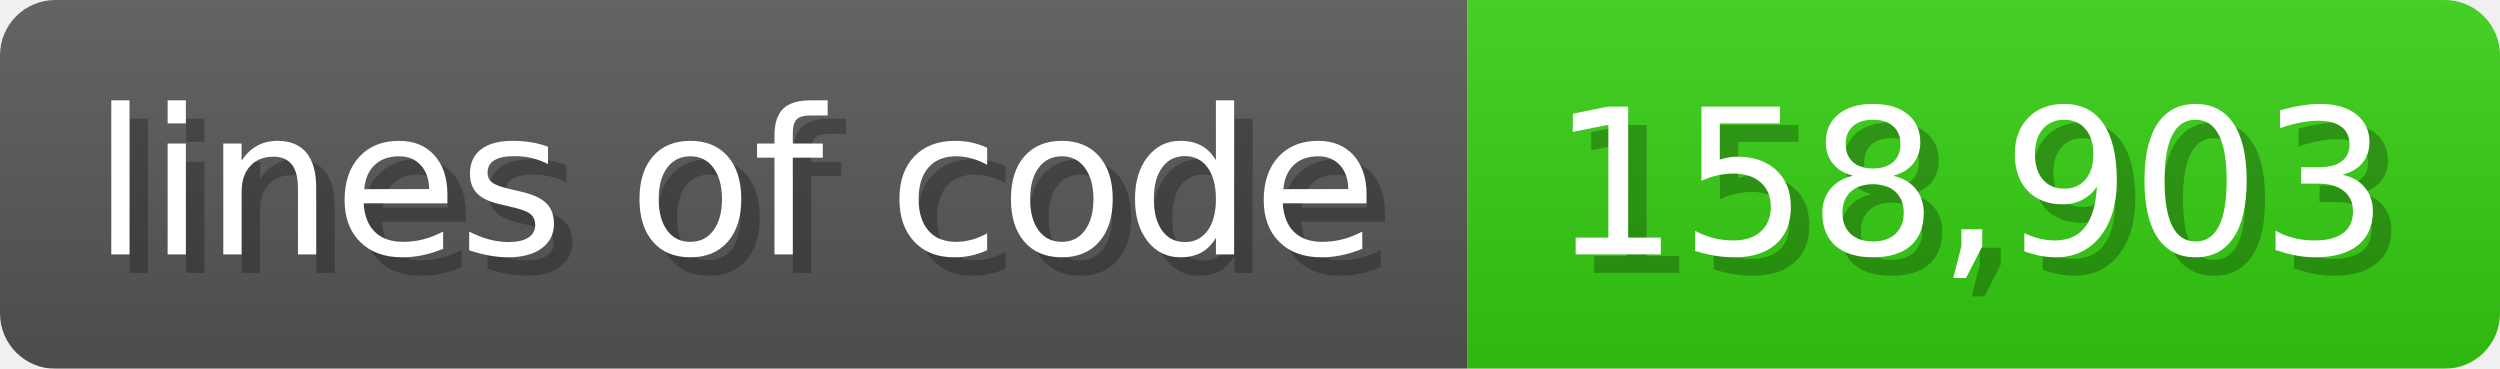
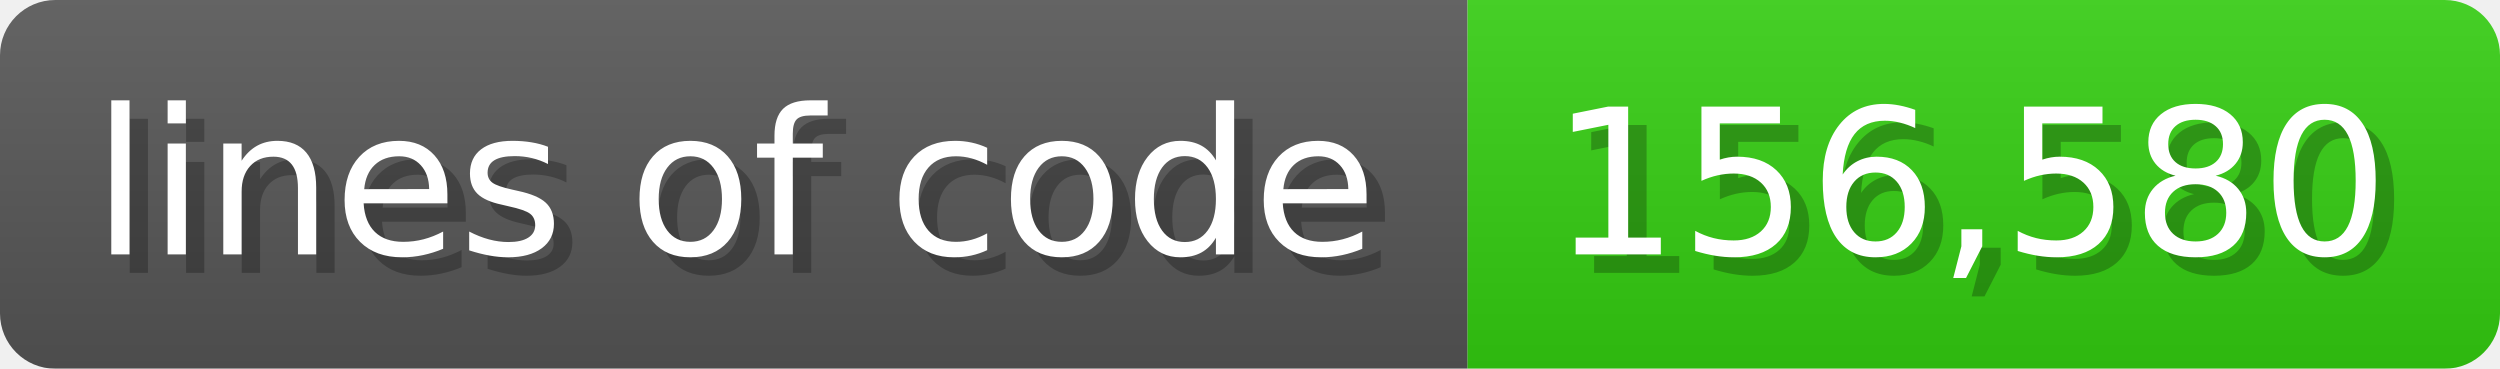
<svg xmlns="http://www.w3.org/2000/svg" width="135.6" height="20" viewBox="0 0 1356 200">
  <linearGradient id="a" x2="0" y2="100%">
    <stop offset="0" stop-opacity=".1" stop-color="#EEE" />
    <stop offset="1" stop-opacity=".1" />
  </linearGradient>
  <mask id="m">
    <rect width="1356" height="200" rx="30" fill="#FFF" />
  </mask>
  <g mask="url(#m)">
    <rect width="796" height="200" fill="#555" />
    <rect width="560" height="200" fill="#3C1" x="796" />
    <rect width="1356" height="200" fill="url(#a)" />
  </g>
  <g fill="#fff" text-anchor="start" font-family="Verdana,DejaVu Sans,sans-serif" font-size="110">
    <text x="60" y="148" textLength="696" fill="#000" opacity="0.25">lines of code</text>
    <text x="50" y="138" textLength="696">lines of code</text>
-     <text x="851" y="148" textLength="460" fill="#000" opacity="0.25">158,903</text>
-     <text x="841" y="138" textLength="460">158,903</text>
+     <text x="851" y="148" textLength="460" fill="#000" opacity="0.25">156,580</text>
+     <text x="841" y="138" textLength="460">156,580</text>
  </g>
</svg>
